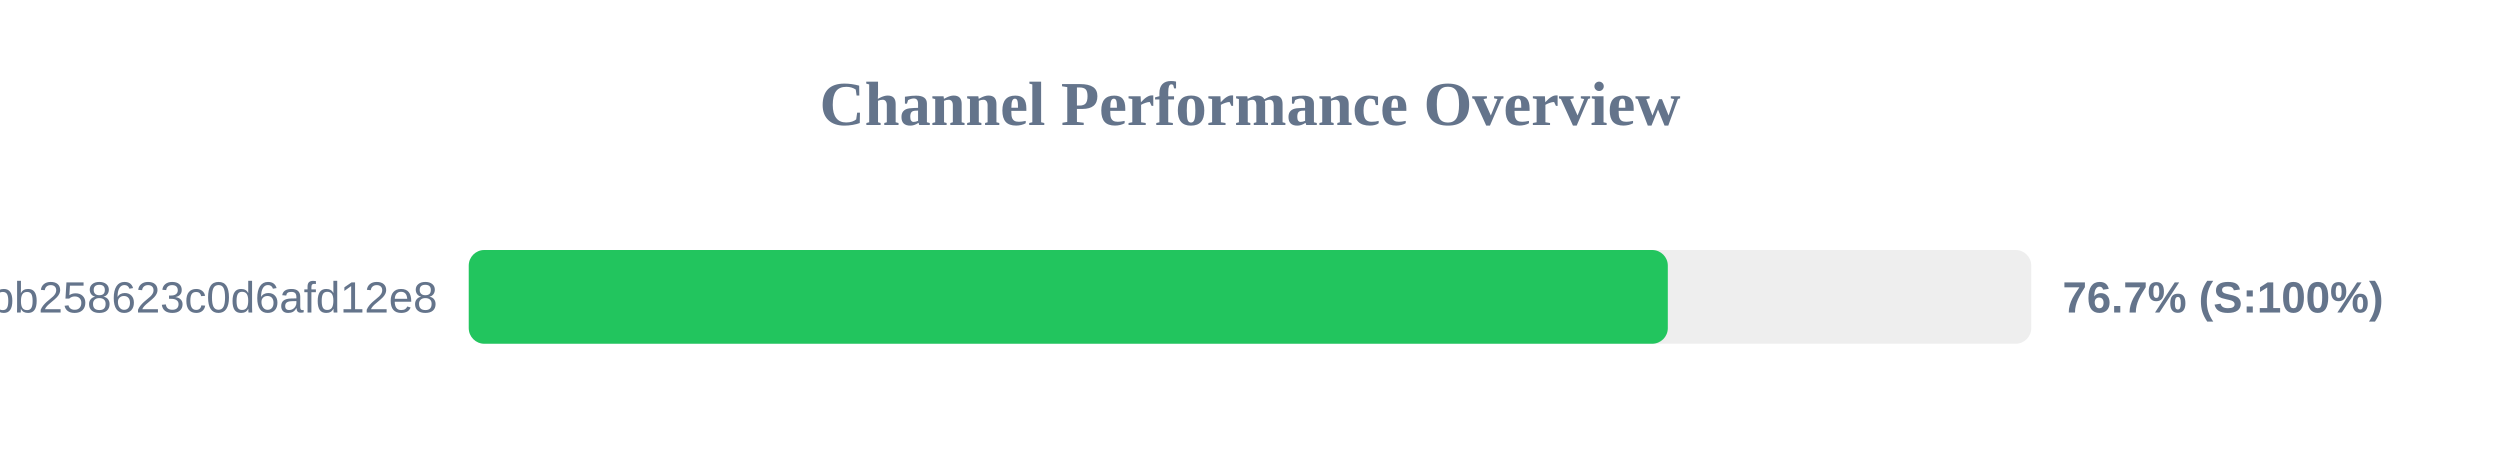
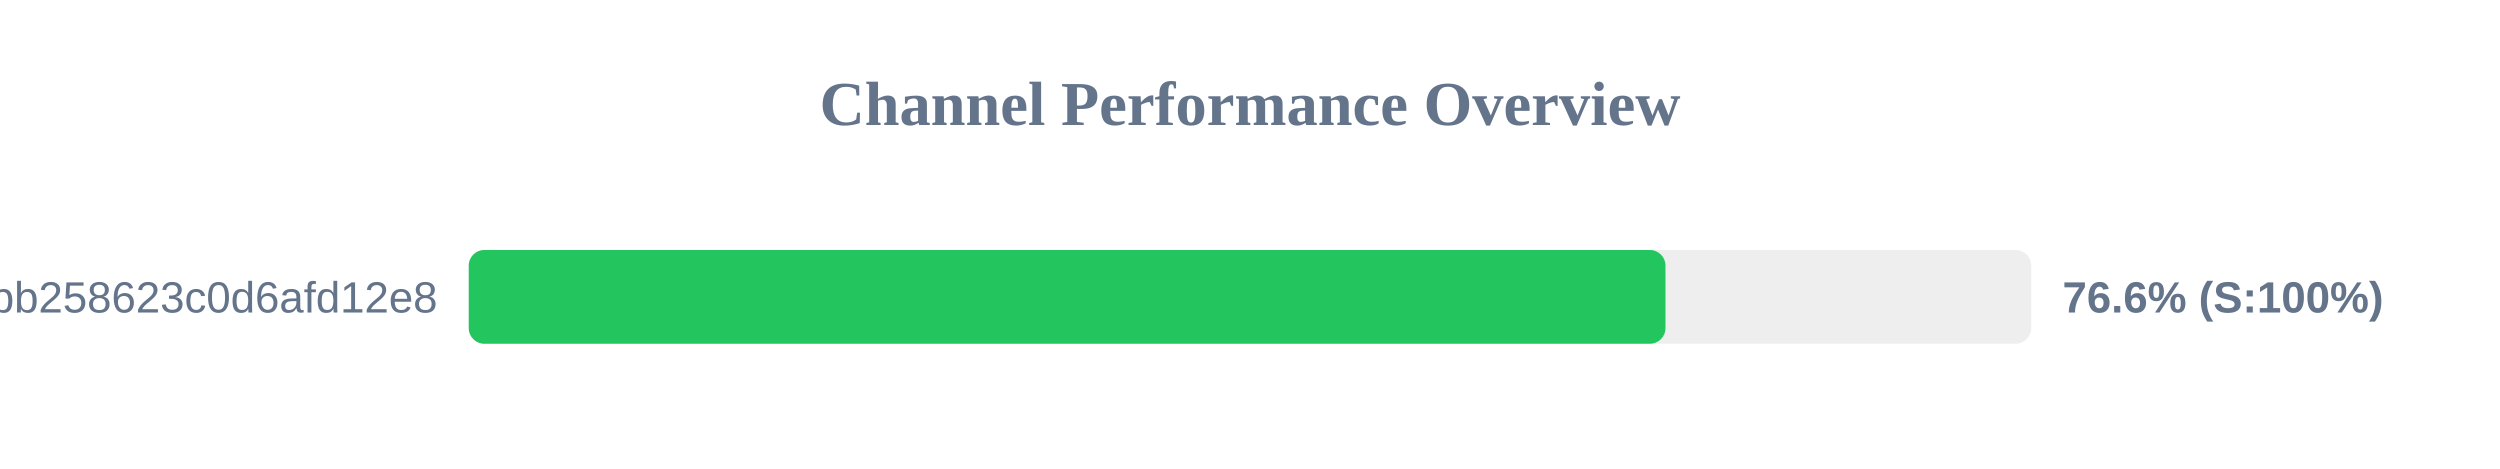
<svg xmlns="http://www.w3.org/2000/svg" width="800" height="150" version="1.1">
  <style>
        .row { font: 14px Arial; fill: #64748b; }
        .score { font: bold 14px Arial; fill: #64748b; }
    </style>
  <text x="400" y="40" text-anchor="middle" font-size="20px" font-weight="bold" fill="#64748b">Channel Performance Overview</text>
  <rect x="150" y="80" width="500" height="30" fill="#eee" rx="5" />
-   <rect x="150" y="80" width="383.7" height="30" fill="#22c55e" rx="5" />
+   <rect x="150" y="80" width="382.95" height="30" fill="#22c55e" rx="5" />
  <text x="140" y="100" text-anchor="end" class="row">subscribe?token=de7669e139184bb258623c0d6afd12e8</text>
-   <text x="660" y="100" text-anchor="start" class="score">76.7% (S:100%)</text>
+   <text x="660" y="100" text-anchor="start" class="score">76.6% (S:100%)</text>
</svg>
